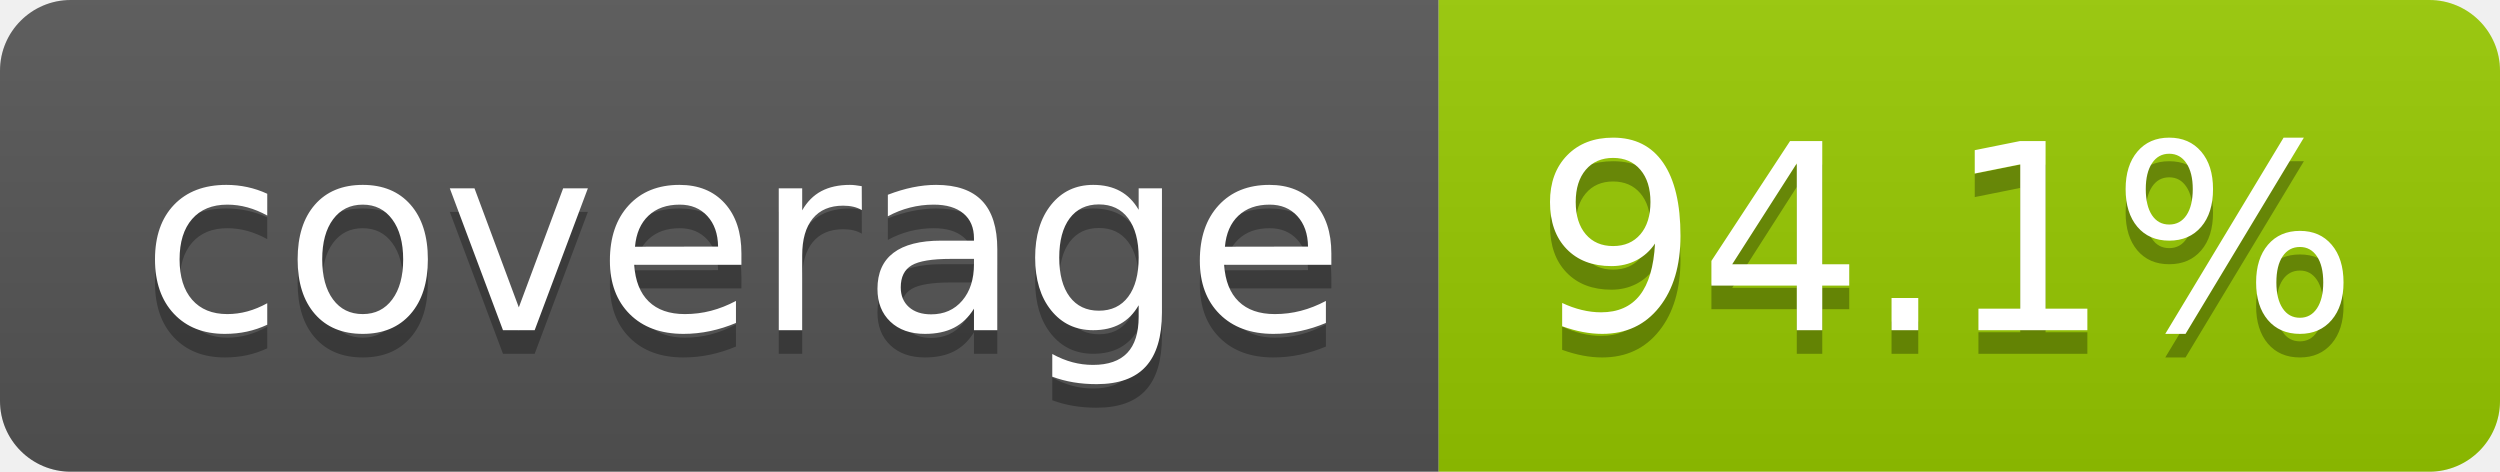
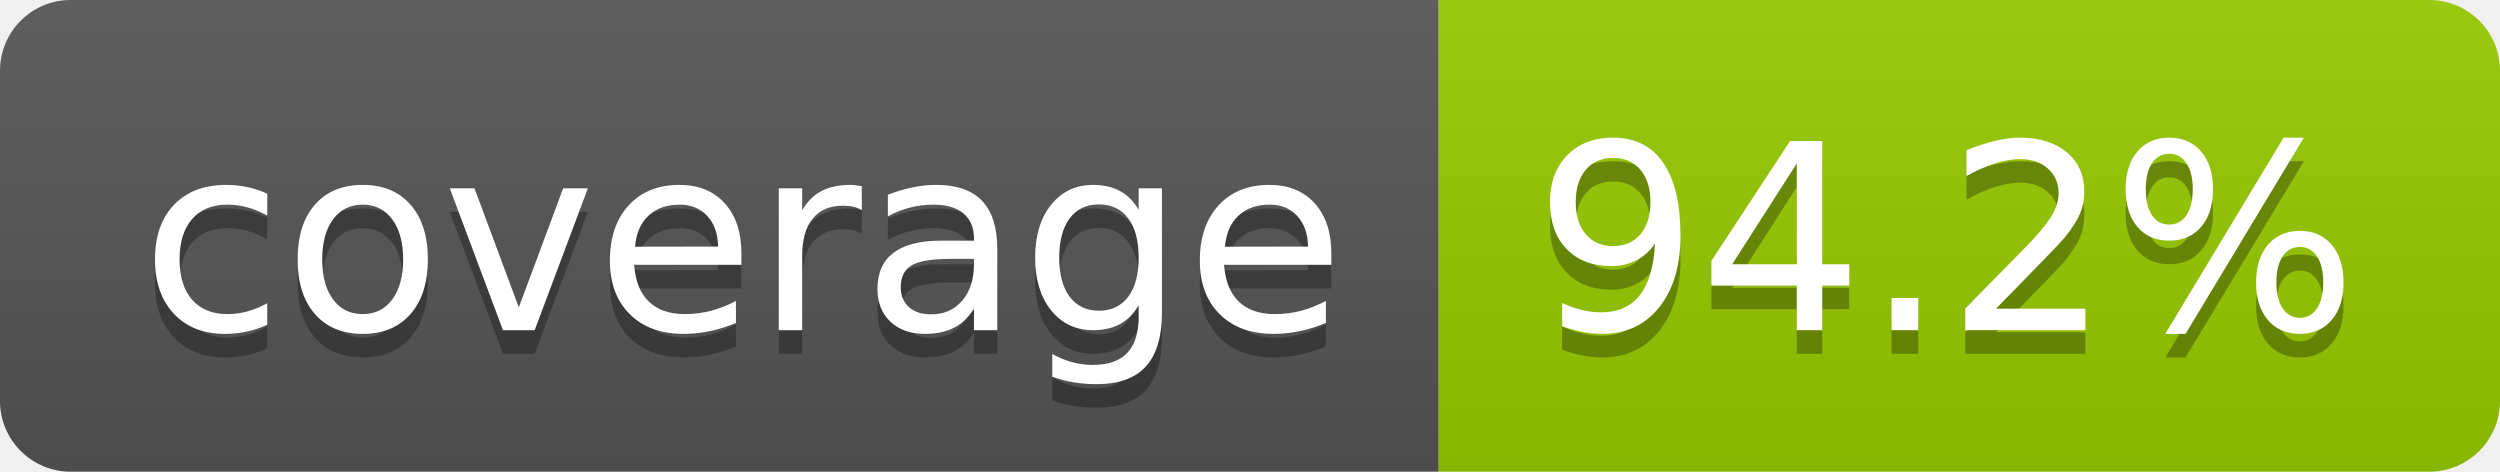
- <svg xmlns="http://www.w3.org/2000/svg" width="106" height="20" role="img" aria-label="coverage: 94.1%">
+ <svg xmlns="http://www.w3.org/2000/svg" width="106" height="20" role="img" aria-label="coverage: 94.2%">
  <linearGradient id="s" x2="0" y2="100%">
    <stop offset="0" stop-color="#bbb" stop-opacity=".1" />
    <stop offset="1" stop-opacity=".1" />
  </linearGradient>
  <clipPath id="r">
    <rect width="106" height="20" rx="3" fill="#fff" />
  </clipPath>
  <g clip-path="url(#r)">
    <rect width="61" height="20" fill="#555" />
    <rect x="61" width="45" height="20" fill="#97ca00" />
    <rect width="106" height="20" fill="url(#s)" />
  </g>
  <g fill="#fff" text-anchor="middle" font-family="Verdana,Geneva,DejaVu Sans,sans-serif" text-rendering="geometricPrecision" font-size="110">
    <text aria-hidden="true" x="315" y="150" fill="#010101" fill-opacity=".3" transform="scale(.1)" textLength="510">coverage</text>
    <text x="315" y="140" transform="scale(.1)" fill="#fff" textLength="510">coverage</text>
-     <text aria-hidden="true" x="825" y="150" fill="#010101" fill-opacity=".3" transform="scale(.1)" textLength="350">94.1%</text>
-     <text x="825" y="140" transform="scale(.1)" fill="#fff" textLength="350">94.1%</text>
+     <text aria-hidden="true" x="825" y="150" fill="#010101" fill-opacity=".3" transform="scale(.1)" textLength="350">94.2%</text>
+     <text x="825" y="140" transform="scale(.1)" fill="#fff" textLength="350">94.2%</text>
  </g>
</svg>
